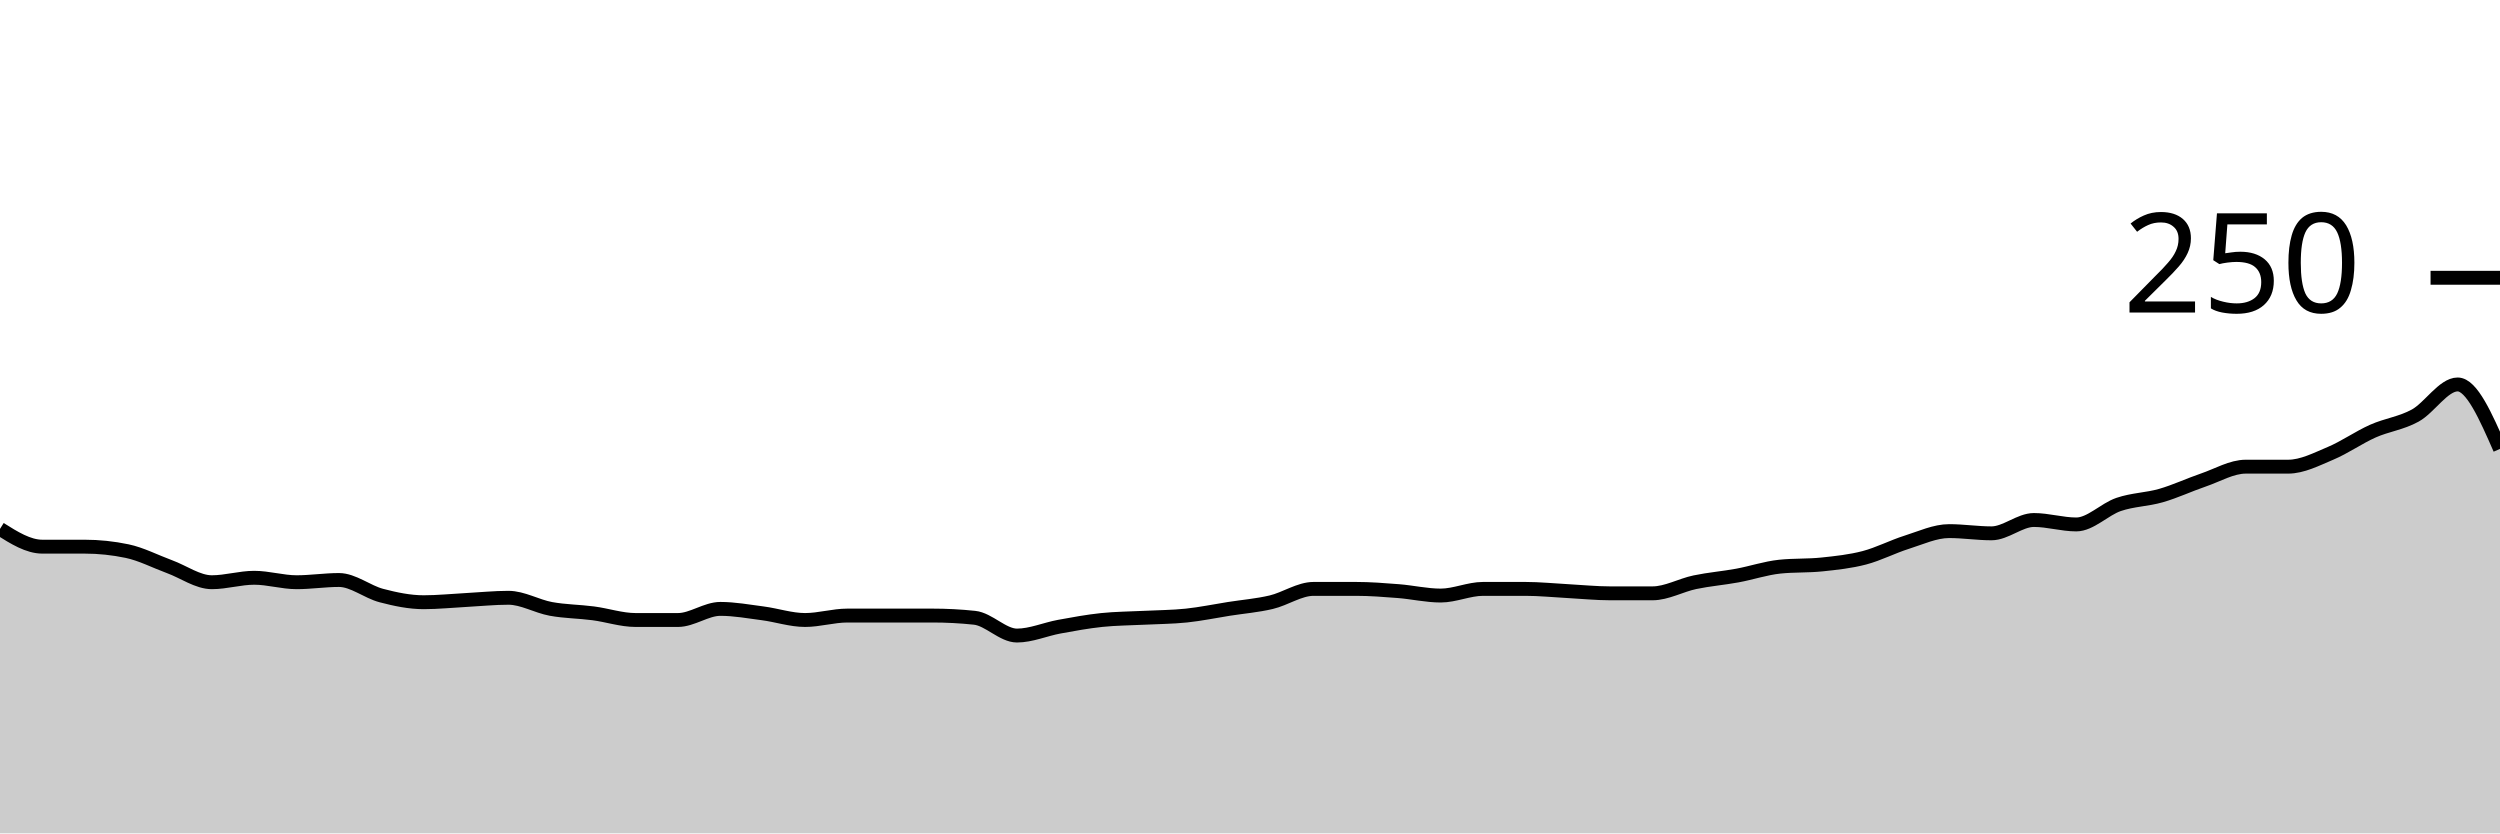
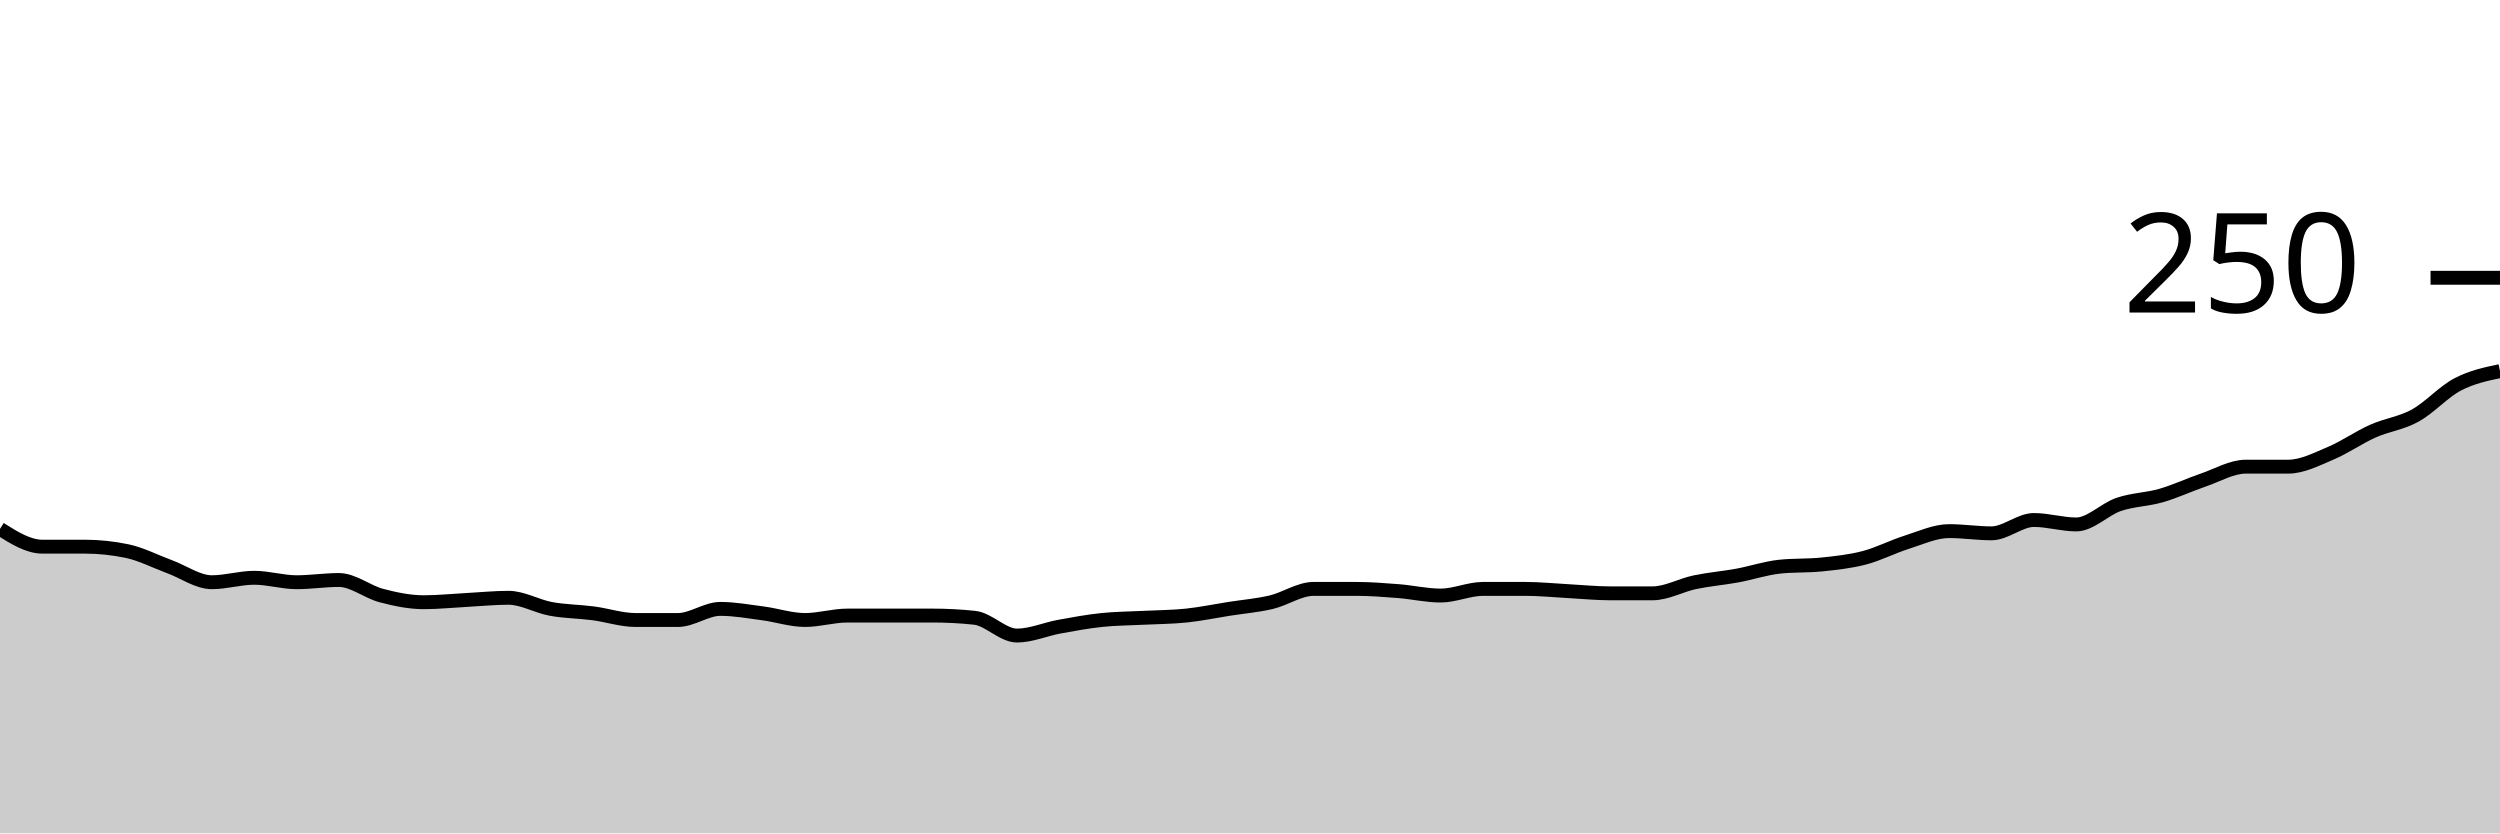
<svg xmlns="http://www.w3.org/2000/svg" viewBox="0 0 180 60">
  <g transform="translate(0,20)">
-     <path class="area" fill="rgba(0, 0, 0, 0.2)" d="M0,18.08C1.017,18.72,2.034,19.36,3.051,19.36C4.068,19.36,5.085,19.36,6.102,19.36C7.119,19.36,8.136,19.467,9.153,19.68C10.169,19.893,11.186,20.427,12.203,20.8C13.22,21.173,14.237,21.92,15.254,21.92C16.271,21.92,17.288,21.6,18.305,21.6C19.322,21.6,20.339,21.92,21.356,21.92C22.373,21.92,23.39,21.76,24.407,21.76C25.424,21.76,26.441,22.613,27.458,22.88C28.475,23.147,29.492,23.36,30.508,23.36C31.525,23.36,32.542,23.253,33.559,23.2C34.576,23.147,35.593,23.04,36.61,23.04C37.627,23.04,38.644,23.653,39.661,23.84C40.678,24.027,41.695,24.027,42.712,24.16C43.729,24.293,44.746,24.64,45.763,24.64C46.78,24.64,47.797,24.64,48.814,24.64C49.831,24.64,50.847,23.84,51.864,23.84C52.881,23.84,53.898,24.027,54.915,24.16C55.932,24.293,56.949,24.64,57.966,24.64C58.983,24.64,60,24.32,61.017,24.32C62.034,24.32,63.051,24.32,64.068,24.32C65.085,24.32,66.102,24.32,67.119,24.32C68.136,24.32,69.153,24.373,70.169,24.48C71.186,24.587,72.203,25.76,73.22,25.76C74.237,25.76,75.254,25.307,76.271,25.12C77.288,24.933,78.305,24.747,79.322,24.64C80.339,24.533,81.356,24.533,82.373,24.48C83.39,24.427,84.407,24.427,85.424,24.32C86.441,24.213,87.458,24,88.475,23.84C89.492,23.68,90.508,23.6,91.525,23.36C92.542,23.12,93.559,22.4,94.576,22.4C95.593,22.4,96.61,22.4,97.627,22.4C98.644,22.4,99.661,22.48,100.678,22.56C101.695,22.64,102.712,22.88,103.729,22.88C104.746,22.88,105.763,22.4,106.78,22.4C107.797,22.4,108.814,22.4,109.831,22.4C110.847,22.4,111.864,22.507,112.881,22.56C113.898,22.613,114.915,22.72,115.932,22.72C116.949,22.72,117.966,22.72,118.983,22.72C120,22.72,121.017,22.133,122.034,21.92C123.051,21.707,124.068,21.627,125.085,21.44C126.102,21.253,127.119,20.907,128.136,20.8C129.153,20.693,130.169,20.747,131.186,20.64C132.203,20.533,133.22,20.427,134.237,20.16C135.254,19.893,136.271,19.36,137.288,19.04C138.305,18.72,139.322,18.24,140.339,18.24C141.356,18.24,142.373,18.4,143.39,18.4C144.407,18.4,145.424,17.44,146.441,17.44C147.458,17.44,148.475,17.76,149.492,17.76C150.508,17.76,151.525,16.667,152.542,16.32C153.559,15.973,154.576,15.973,155.593,15.68C156.61,15.387,157.627,14.907,158.644,14.56C159.661,14.213,160.678,13.6,161.695,13.6C162.712,13.6,163.729,13.6,164.746,13.6C165.763,13.6,166.78,13.067,167.797,12.64C168.814,12.213,169.831,11.493,170.847,11.04C171.864,10.587,172.881,10.48,173.898,9.92C174.915,9.36,175.932,7.68,176.949,7.68C177.966,7.68,178.983,10,180,12.32L180,40C178.983,40,177.966,40,176.949,40C175.932,40,174.915,40,173.898,40C172.881,40,171.864,40,170.847,40C169.831,40,168.814,40,167.797,40C166.78,40,165.763,40,164.746,40C163.729,40,162.712,40,161.695,40C160.678,40,159.661,40,158.644,40C157.627,40,156.61,40,155.593,40C154.576,40,153.559,40,152.542,40C151.525,40,150.508,40,149.492,40C148.475,40,147.458,40,146.441,40C145.424,40,144.407,40,143.39,40C142.373,40,141.356,40,140.339,40C139.322,40,138.305,40,137.288,40C136.271,40,135.254,40,134.237,40C133.22,40,132.203,40,131.186,40C130.169,40,129.153,40,128.136,40C127.119,40,126.102,40,125.085,40C124.068,40,123.051,40,122.034,40C121.017,40,120,40,118.983,40C117.966,40,116.949,40,115.932,40C114.915,40,113.898,40,112.881,40C111.864,40,110.847,40,109.831,40C108.814,40,107.797,40,106.78,40C105.763,40,104.746,40,103.729,40C102.712,40,101.695,40,100.678,40C99.661,40,98.644,40,97.627,40C96.61,40,95.593,40,94.576,40C93.559,40,92.542,40,91.525,40C90.508,40,89.492,40,88.475,40C87.458,40,86.441,40,85.424,40C84.407,40,83.39,40,82.373,40C81.356,40,80.339,40,79.322,40C78.305,40,77.288,40,76.271,40C75.254,40,74.237,40,73.22,40C72.203,40,71.186,40,70.169,40C69.153,40,68.136,40,67.119,40C66.102,40,65.085,40,64.068,40C63.051,40,62.034,40,61.017,40C60,40,58.983,40,57.966,40C56.949,40,55.932,40,54.915,40C53.898,40,52.881,40,51.864,40C50.847,40,49.831,40,48.814,40C47.797,40,46.78,40,45.763,40C44.746,40,43.729,40,42.712,40C41.695,40,40.678,40,39.661,40C38.644,40,37.627,40,36.61,40C35.593,40,34.576,40,33.559,40C32.542,40,31.525,40,30.508,40C29.492,40,28.475,40,27.458,40C26.441,40,25.424,40,24.407,40C23.39,40,22.373,40,21.356,40C20.339,40,19.322,40,18.305,40C17.288,40,16.271,40,15.254,40C14.237,40,13.22,40,12.203,40C11.186,40,10.169,40,9.153,40C8.136,40,7.119,40,6.102,40C5.085,40,4.068,40,3.051,40C2.034,40,1.017,40,0,40Z" />
-     <path class="line" stroke="black" fill="none" d="M0,18.08C1.017,18.72,2.034,19.36,3.051,19.36C4.068,19.36,5.085,19.36,6.102,19.36C7.119,19.36,8.136,19.467,9.153,19.68C10.169,19.893,11.186,20.427,12.203,20.8C13.22,21.173,14.237,21.92,15.254,21.92C16.271,21.92,17.288,21.6,18.305,21.6C19.322,21.6,20.339,21.92,21.356,21.92C22.373,21.92,23.39,21.76,24.407,21.76C25.424,21.76,26.441,22.613,27.458,22.88C28.475,23.147,29.492,23.36,30.508,23.36C31.525,23.36,32.542,23.253,33.559,23.2C34.576,23.147,35.593,23.04,36.61,23.04C37.627,23.04,38.644,23.653,39.661,23.84C40.678,24.027,41.695,24.027,42.712,24.16C43.729,24.293,44.746,24.64,45.763,24.64C46.78,24.64,47.797,24.64,48.814,24.64C49.831,24.64,50.847,23.84,51.864,23.84C52.881,23.84,53.898,24.027,54.915,24.16C55.932,24.293,56.949,24.64,57.966,24.64C58.983,24.64,60,24.32,61.017,24.32C62.034,24.32,63.051,24.32,64.068,24.32C65.085,24.32,66.102,24.32,67.119,24.32C68.136,24.32,69.153,24.373,70.169,24.48C71.186,24.587,72.203,25.76,73.22,25.76C74.237,25.76,75.254,25.307,76.271,25.12C77.288,24.933,78.305,24.747,79.322,24.64C80.339,24.533,81.356,24.533,82.373,24.48C83.39,24.427,84.407,24.427,85.424,24.32C86.441,24.213,87.458,24,88.475,23.84C89.492,23.68,90.508,23.6,91.525,23.36C92.542,23.12,93.559,22.4,94.576,22.4C95.593,22.4,96.61,22.4,97.627,22.4C98.644,22.4,99.661,22.48,100.678,22.56C101.695,22.64,102.712,22.88,103.729,22.88C104.746,22.88,105.763,22.4,106.78,22.4C107.797,22.4,108.814,22.4,109.831,22.4C110.847,22.4,111.864,22.507,112.881,22.56C113.898,22.613,114.915,22.72,115.932,22.72C116.949,22.72,117.966,22.72,118.983,22.72C120,22.72,121.017,22.133,122.034,21.92C123.051,21.707,124.068,21.627,125.085,21.44C126.102,21.253,127.119,20.907,128.136,20.8C129.153,20.693,130.169,20.747,131.186,20.64C132.203,20.533,133.22,20.427,134.237,20.16C135.254,19.893,136.271,19.36,137.288,19.04C138.305,18.72,139.322,18.24,140.339,18.24C141.356,18.24,142.373,18.4,143.39,18.4C144.407,18.4,145.424,17.44,146.441,17.44C147.458,17.44,148.475,17.76,149.492,17.76C150.508,17.76,151.525,16.667,152.542,16.32C153.559,15.973,154.576,15.973,155.593,15.68C156.61,15.387,157.627,14.907,158.644,14.56C159.661,14.213,160.678,13.6,161.695,13.6C162.712,13.6,163.729,13.6,164.746,13.6C165.763,13.6,166.78,13.067,167.797,12.64C168.814,12.213,169.831,11.493,170.847,11.04C171.864,10.587,172.881,10.48,173.898,9.92C174.915,9.36,175.932,7.68,176.949,7.68C177.966,7.68,178.983,10,180,12.32" />
+     <path class="area" fill="rgba(0, 0, 0, 0.2)" d="M0,18.08C1.017,18.72,2.034,19.36,3.051,19.36C4.068,19.36,5.085,19.36,6.102,19.36C7.119,19.36,8.136,19.467,9.153,19.68C10.169,19.893,11.186,20.427,12.203,20.8C13.22,21.173,14.237,21.92,15.254,21.92C16.271,21.92,17.288,21.6,18.305,21.6C19.322,21.6,20.339,21.92,21.356,21.92C22.373,21.92,23.39,21.76,24.407,21.76C25.424,21.76,26.441,22.613,27.458,22.88C28.475,23.147,29.492,23.36,30.508,23.36C31.525,23.36,32.542,23.253,33.559,23.2C34.576,23.147,35.593,23.04,36.61,23.04C37.627,23.04,38.644,23.653,39.661,23.84C40.678,24.027,41.695,24.027,42.712,24.16C43.729,24.293,44.746,24.64,45.763,24.64C46.78,24.64,47.797,24.64,48.814,24.64C49.831,24.64,50.847,23.84,51.864,23.84C52.881,23.84,53.898,24.027,54.915,24.16C55.932,24.293,56.949,24.64,57.966,24.64C58.983,24.64,60,24.32,61.017,24.32C62.034,24.32,63.051,24.32,64.068,24.32C65.085,24.32,66.102,24.32,67.119,24.32C68.136,24.32,69.153,24.373,70.169,24.48C71.186,24.587,72.203,25.76,73.22,25.76C74.237,25.76,75.254,25.307,76.271,25.12C77.288,24.933,78.305,24.747,79.322,24.64C80.339,24.533,81.356,24.533,82.373,24.48C83.39,24.427,84.407,24.427,85.424,24.32C86.441,24.213,87.458,24,88.475,23.84C89.492,23.68,90.508,23.6,91.525,23.36C92.542,23.12,93.559,22.4,94.576,22.4C95.593,22.4,96.61,22.4,97.627,22.4C98.644,22.4,99.661,22.48,100.678,22.56C101.695,22.64,102.712,22.88,103.729,22.88C104.746,22.88,105.763,22.4,106.78,22.4C107.797,22.4,108.814,22.4,109.831,22.4C110.847,22.4,111.864,22.507,112.881,22.56C113.898,22.613,114.915,22.72,115.932,22.72C116.949,22.72,117.966,22.72,118.983,22.72C120,22.72,121.017,22.133,122.034,21.92C123.051,21.707,124.068,21.627,125.085,21.44C126.102,21.253,127.119,20.907,128.136,20.8C129.153,20.693,130.169,20.747,131.186,20.64C132.203,20.533,133.22,20.427,134.237,20.16C135.254,19.893,136.271,19.36,137.288,19.04C138.305,18.72,139.322,18.24,140.339,18.24C141.356,18.24,142.373,18.4,143.39,18.4C144.407,18.4,145.424,17.44,146.441,17.44C147.458,17.44,148.475,17.76,149.492,17.76C150.508,17.76,151.525,16.667,152.542,16.32C153.559,15.973,154.576,15.973,155.593,15.68C156.61,15.387,157.627,14.907,158.644,14.56C159.661,14.213,160.678,13.6,161.695,13.6C162.712,13.6,163.729,13.6,164.746,13.6C165.763,13.6,166.78,13.067,167.797,12.64C168.814,12.213,169.831,11.493,170.847,11.04C171.864,10.587,172.881,10.48,173.898,9.92C174.915,9.36,175.932,8.213,176.949,7.68C177.966,7.147,178.983,6.933,180,6.72L180,40C178.983,40,177.966,40,176.949,40C175.932,40,174.915,40,173.898,40C172.881,40,171.864,40,170.847,40C169.831,40,168.814,40,167.797,40C166.78,40,165.763,40,164.746,40C163.729,40,162.712,40,161.695,40C160.678,40,159.661,40,158.644,40C157.627,40,156.61,40,155.593,40C154.576,40,153.559,40,152.542,40C151.525,40,150.508,40,149.492,40C148.475,40,147.458,40,146.441,40C145.424,40,144.407,40,143.39,40C142.373,40,141.356,40,140.339,40C139.322,40,138.305,40,137.288,40C136.271,40,135.254,40,134.237,40C133.22,40,132.203,40,131.186,40C130.169,40,129.153,40,128.136,40C127.119,40,126.102,40,125.085,40C124.068,40,123.051,40,122.034,40C121.017,40,120,40,118.983,40C117.966,40,116.949,40,115.932,40C114.915,40,113.898,40,112.881,40C111.864,40,110.847,40,109.831,40C108.814,40,107.797,40,106.78,40C105.763,40,104.746,40,103.729,40C102.712,40,101.695,40,100.678,40C99.661,40,98.644,40,97.627,40C96.61,40,95.593,40,94.576,40C93.559,40,92.542,40,91.525,40C90.508,40,89.492,40,88.475,40C87.458,40,86.441,40,85.424,40C84.407,40,83.39,40,82.373,40C81.356,40,80.339,40,79.322,40C78.305,40,77.288,40,76.271,40C75.254,40,74.237,40,73.22,40C72.203,40,71.186,40,70.169,40C69.153,40,68.136,40,67.119,40C66.102,40,65.085,40,64.068,40C63.051,40,62.034,40,61.017,40C60,40,58.983,40,57.966,40C56.949,40,55.932,40,54.915,40C53.898,40,52.881,40,51.864,40C50.847,40,49.831,40,48.814,40C47.797,40,46.78,40,45.763,40C44.746,40,43.729,40,42.712,40C41.695,40,40.678,40,39.661,40C38.644,40,37.627,40,36.61,40C35.593,40,34.576,40,33.559,40C32.542,40,31.525,40,30.508,40C29.492,40,28.475,40,27.458,40C26.441,40,25.424,40,24.407,40C23.39,40,22.373,40,21.356,40C20.339,40,19.322,40,18.305,40C17.288,40,16.271,40,15.254,40C14.237,40,13.22,40,12.203,40C11.186,40,10.169,40,9.153,40C8.136,40,7.119,40,6.102,40C5.085,40,4.068,40,3.051,40C2.034,40,1.017,40,0,40Z" />
+     <path class="line" stroke="black" fill="none" d="M0,18.08C1.017,18.72,2.034,19.36,3.051,19.36C4.068,19.36,5.085,19.36,6.102,19.36C7.119,19.36,8.136,19.467,9.153,19.68C10.169,19.893,11.186,20.427,12.203,20.8C13.22,21.173,14.237,21.92,15.254,21.92C16.271,21.92,17.288,21.6,18.305,21.6C19.322,21.6,20.339,21.92,21.356,21.92C22.373,21.92,23.39,21.76,24.407,21.76C25.424,21.76,26.441,22.613,27.458,22.88C28.475,23.147,29.492,23.36,30.508,23.36C31.525,23.36,32.542,23.253,33.559,23.2C34.576,23.147,35.593,23.04,36.61,23.04C37.627,23.04,38.644,23.653,39.661,23.84C40.678,24.027,41.695,24.027,42.712,24.16C43.729,24.293,44.746,24.64,45.763,24.64C46.78,24.64,47.797,24.64,48.814,24.64C49.831,24.64,50.847,23.84,51.864,23.84C52.881,23.84,53.898,24.027,54.915,24.16C55.932,24.293,56.949,24.64,57.966,24.64C58.983,24.64,60,24.32,61.017,24.32C62.034,24.32,63.051,24.32,64.068,24.32C65.085,24.32,66.102,24.32,67.119,24.32C68.136,24.32,69.153,24.373,70.169,24.48C71.186,24.587,72.203,25.76,73.22,25.76C74.237,25.76,75.254,25.307,76.271,25.12C77.288,24.933,78.305,24.747,79.322,24.64C80.339,24.533,81.356,24.533,82.373,24.48C83.39,24.427,84.407,24.427,85.424,24.32C86.441,24.213,87.458,24,88.475,23.84C89.492,23.68,90.508,23.6,91.525,23.36C92.542,23.12,93.559,22.4,94.576,22.4C95.593,22.4,96.61,22.4,97.627,22.4C98.644,22.4,99.661,22.48,100.678,22.56C101.695,22.64,102.712,22.88,103.729,22.88C104.746,22.88,105.763,22.4,106.78,22.4C107.797,22.4,108.814,22.4,109.831,22.4C110.847,22.4,111.864,22.507,112.881,22.56C113.898,22.613,114.915,22.72,115.932,22.72C116.949,22.72,117.966,22.72,118.983,22.72C120,22.72,121.017,22.133,122.034,21.92C123.051,21.707,124.068,21.627,125.085,21.44C126.102,21.253,127.119,20.907,128.136,20.8C129.153,20.693,130.169,20.747,131.186,20.64C132.203,20.533,133.22,20.427,134.237,20.16C135.254,19.893,136.271,19.36,137.288,19.04C138.305,18.72,139.322,18.24,140.339,18.24C141.356,18.24,142.373,18.4,143.39,18.4C144.407,18.4,145.424,17.44,146.441,17.44C147.458,17.44,148.475,17.76,149.492,17.76C150.508,17.76,151.525,16.667,152.542,16.32C153.559,15.973,154.576,15.973,155.593,15.68C156.61,15.387,157.627,14.907,158.644,14.56C159.661,14.213,160.678,13.6,161.695,13.6C162.712,13.6,163.729,13.6,164.746,13.6C165.763,13.6,166.78,13.067,167.797,12.64C168.814,12.213,169.831,11.493,170.847,11.04C171.864,10.587,172.881,10.48,173.898,9.92C174.915,9.36,175.932,8.213,176.949,7.68C177.966,7.147,178.983,6.933,180,6.72" />
    <path class="axis-ceiling" stroke-width="1" stroke="black" fill="none" d="M175,0L180,0" />
    <text class="axis-ceiling-label" font-family="sans-serif" text-anchor="end" font-size="10px" x="170" y="2.5">250</text>
  </g>
</svg>
